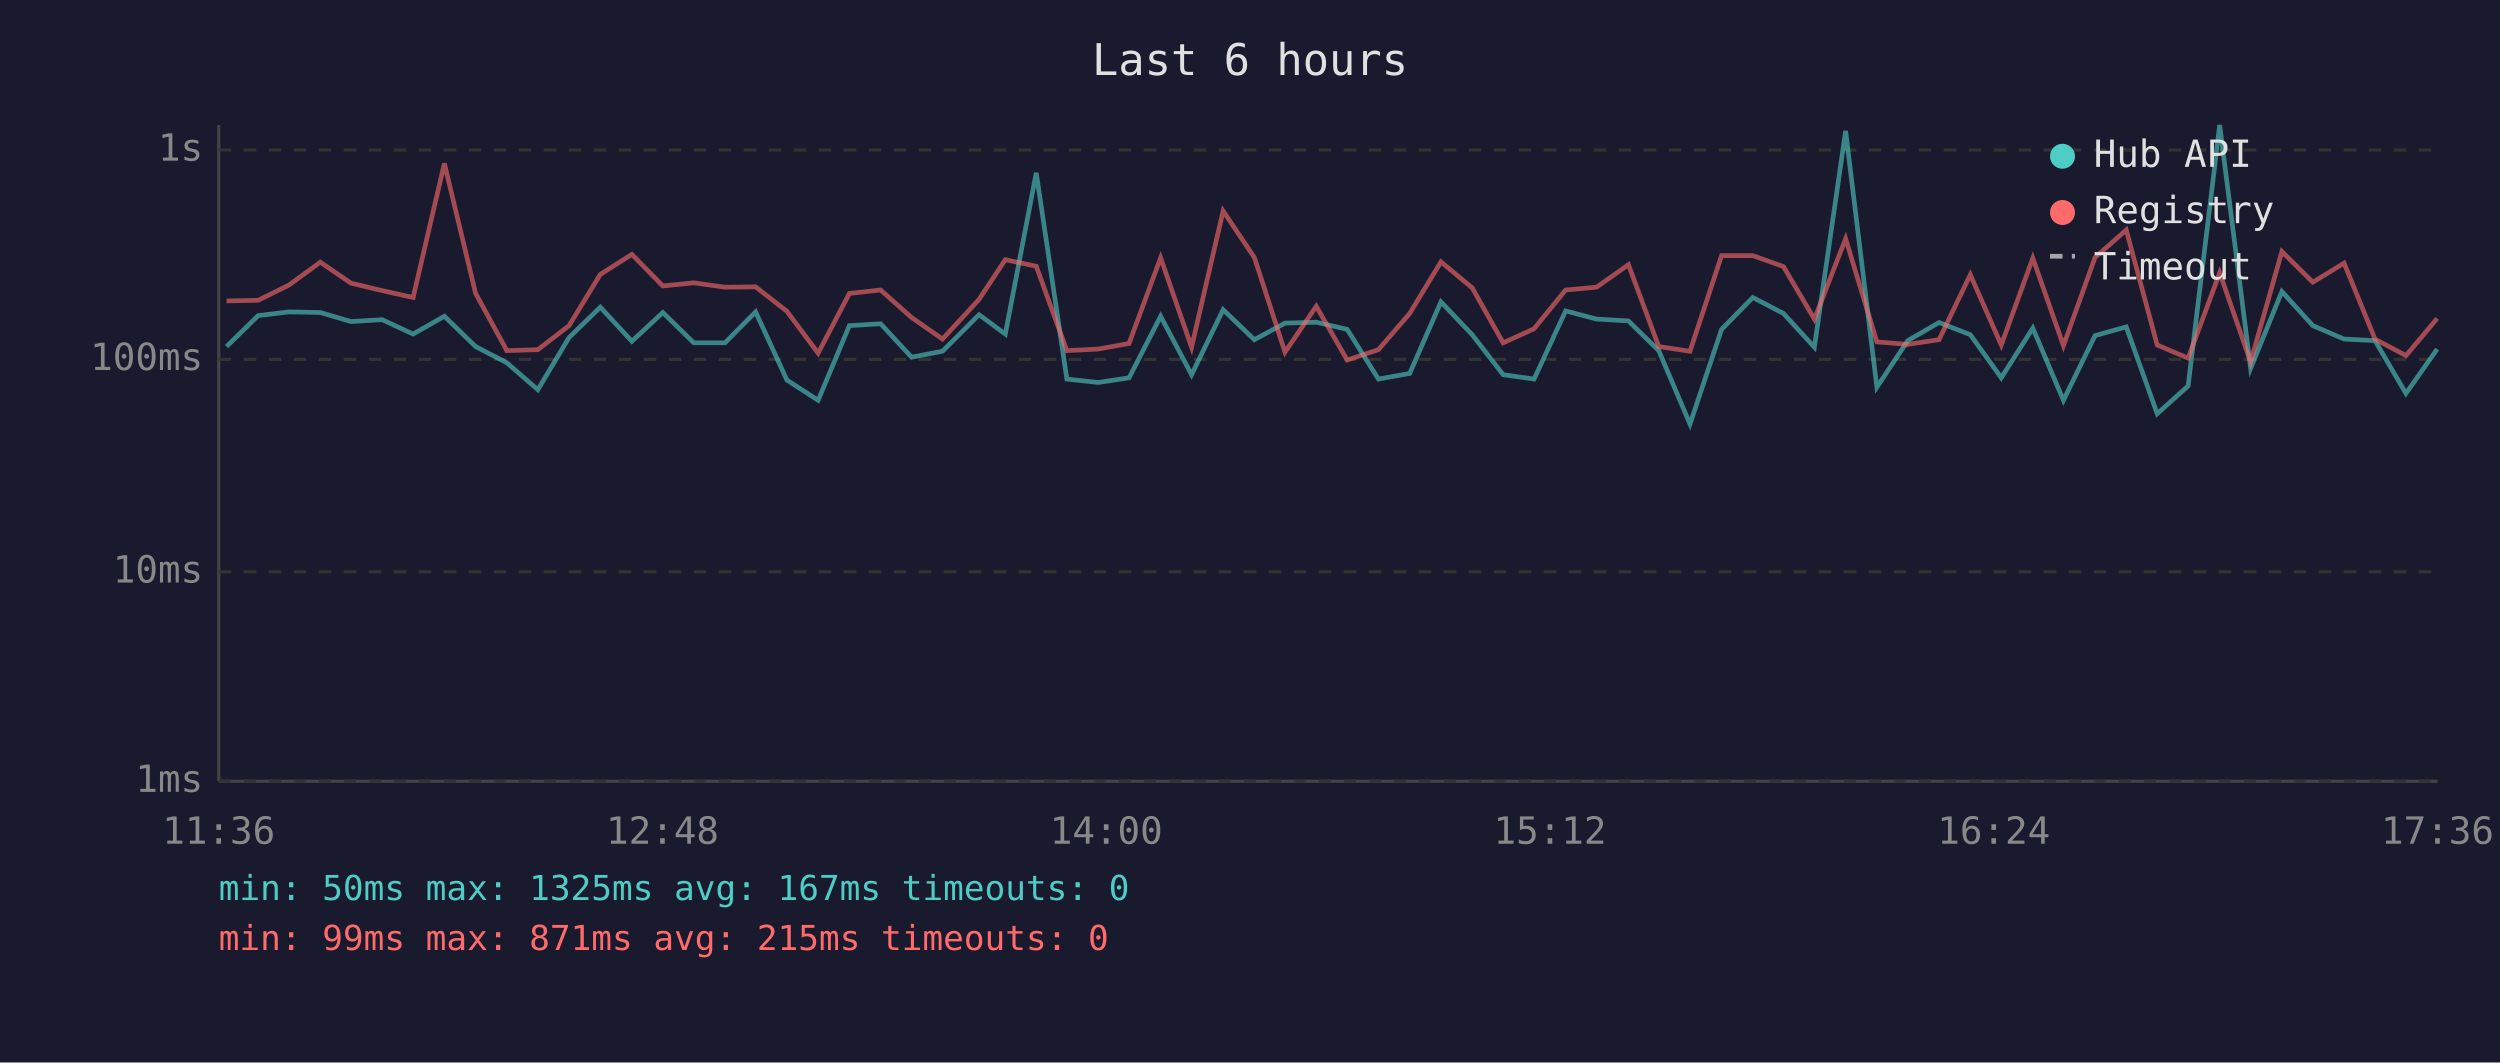
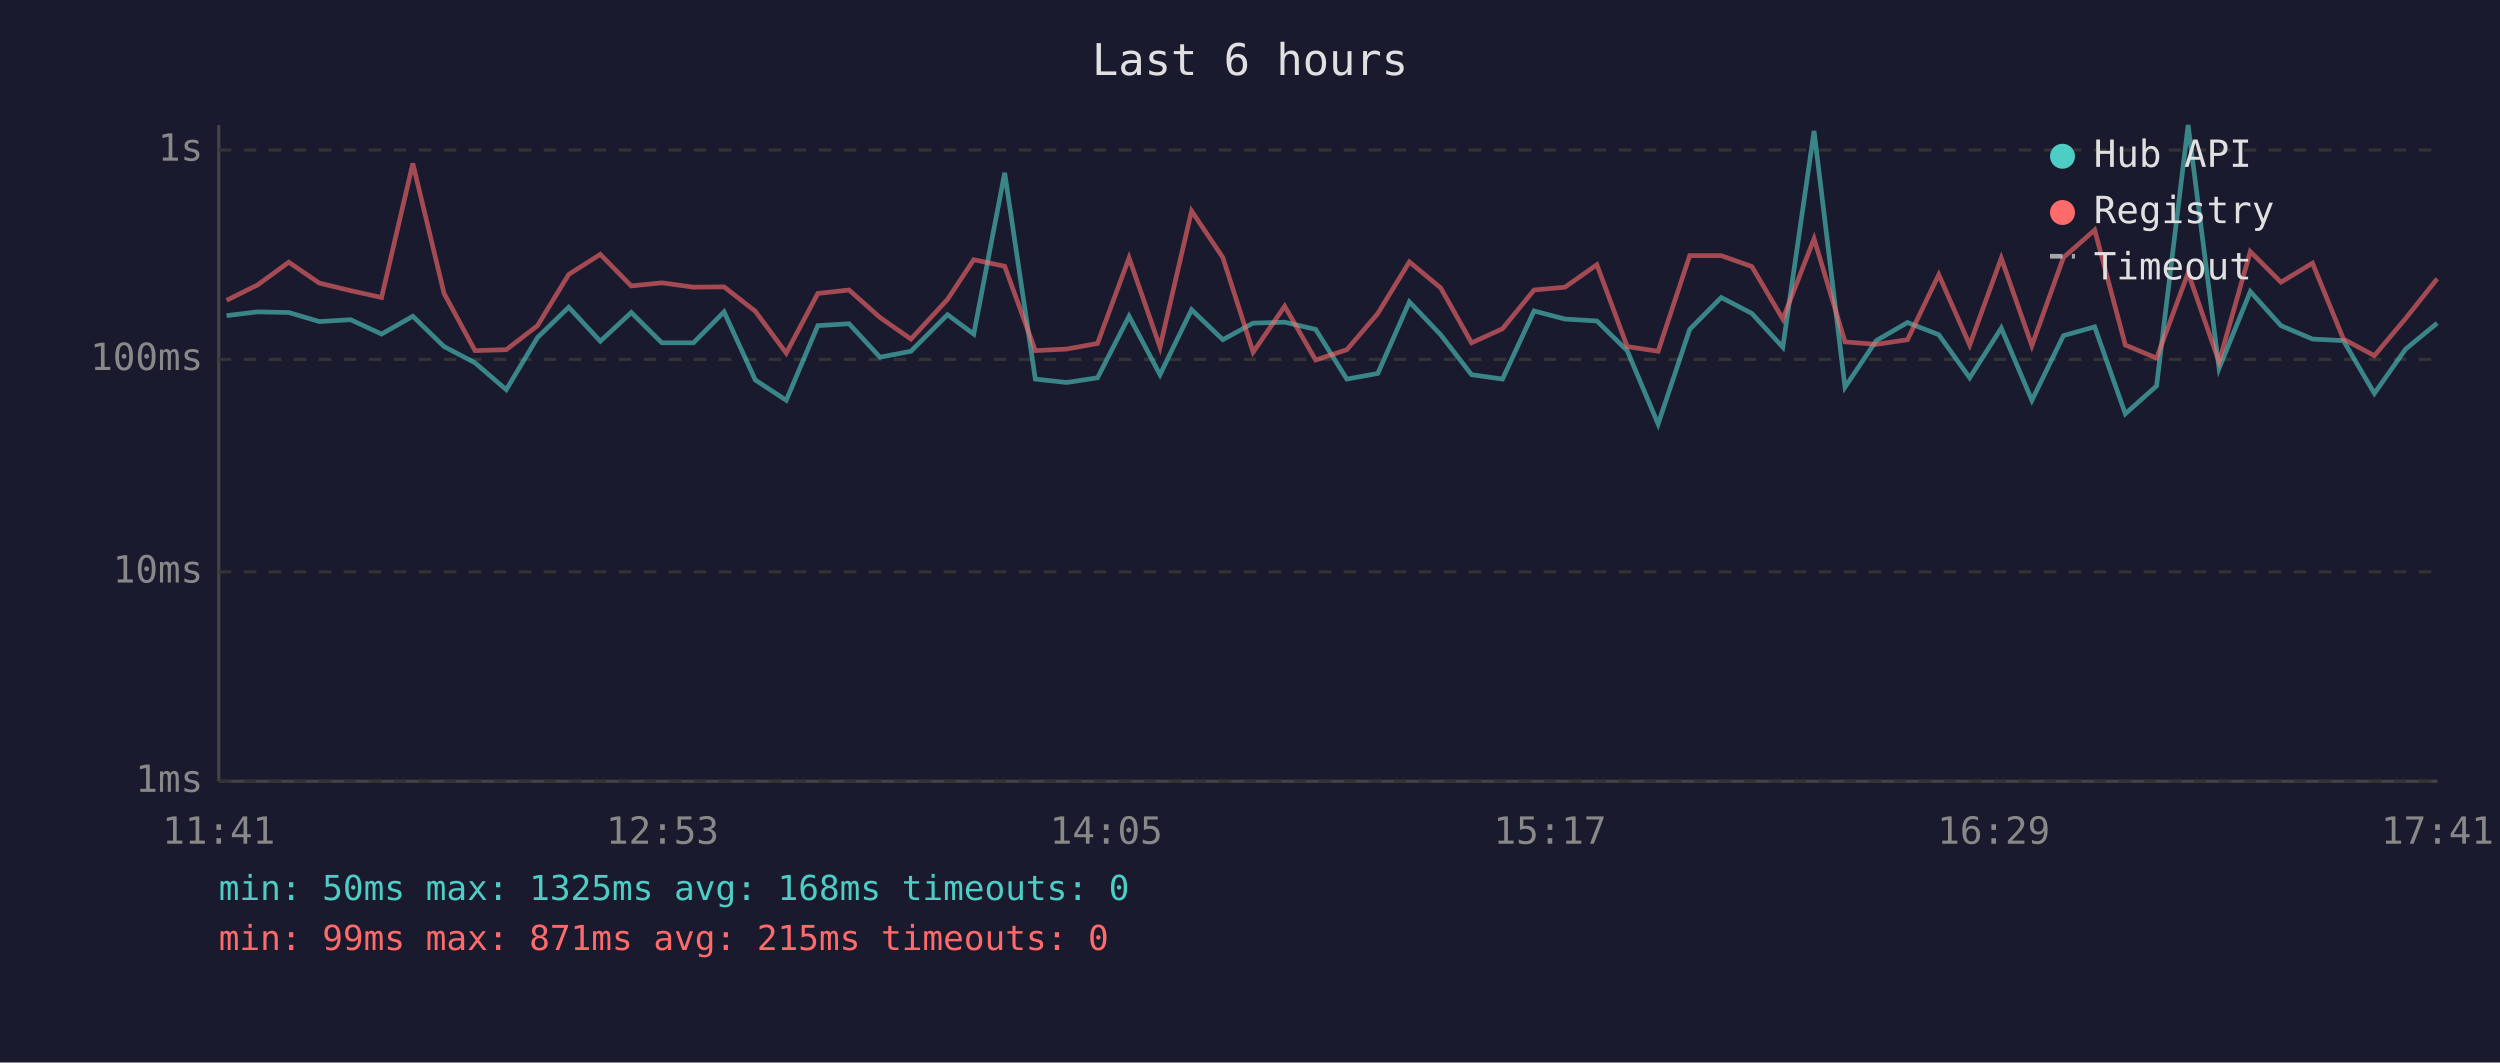
<svg xmlns="http://www.w3.org/2000/svg" viewBox="0 0 800 340" font-family="monospace" font-size="12">
  <rect width="800" height="340" fill="#1a1a2e" />
  <text x="400" y="24" fill="#e0e0e0" font-size="14" text-anchor="middle">Last 6 hours</text>
  <line x1="70" y1="40" x2="70" y2="250" stroke="#444" stroke-width="1" />
  <line x1="70" y1="250" x2="780" y2="250" stroke="#444" stroke-width="1" />
  <line x1="70" y1="250" x2="780" y2="250" stroke="#333" stroke-width="1" stroke-dasharray="4" />
  <text x="65" y="250" fill="#888" text-anchor="end" dominant-baseline="middle">1ms</text>
  <line x1="70" y1="183" x2="780" y2="183" stroke="#333" stroke-width="1" stroke-dasharray="4" />
  <text x="65" y="183" fill="#888" text-anchor="end" dominant-baseline="middle">10ms</text>
  <line x1="70" y1="115" x2="780" y2="115" stroke="#333" stroke-width="1" stroke-dasharray="4" />
  <text x="65" y="115" fill="#888" text-anchor="end" dominant-baseline="middle">100ms</text>
  <line x1="70" y1="48" x2="780" y2="48" stroke="#333" stroke-width="1" stroke-dasharray="4" />
  <text x="65" y="48" fill="#888" text-anchor="end" dominant-baseline="middle">1s</text>
-   <text x="70" y="270" fill="#888" text-anchor="middle">11:36</text>
-   <text x="212" y="270" fill="#888" text-anchor="middle">12:48</text>
-   <text x="354" y="270" fill="#888" text-anchor="middle">14:00</text>
-   <text x="496" y="270" fill="#888" text-anchor="middle">15:12</text>
-   <text x="638" y="270" fill="#888" text-anchor="middle">16:24</text>
-   <text x="780" y="270" fill="#888" text-anchor="middle">17:36</text>
-   <polyline points="72.5,110.9 82.6,101.0 92.5,99.8 102.5,100.0 112.3,102.9 122.3,102.3 132.2,106.9 142.2,101.2 152.2,110.9 162.2,116.1 172.1,124.7 182.1,108.0 192.1,98.3 202.2,109.2 212.1,100.0 222.0,109.7 232.0,109.7 241.8,99.8 251.8,121.6 261.8,128.1 271.8,104.2 281.8,103.6 291.7,114.3 301.6,112.4 313.3,100.7 321.7,106.9 331.6,55.3 341.4,121.3 351.4,122.4 361.3,120.9 371.4,101.2 381.3,119.9 391.4,99.1 401.4,108.7 411.2,103.4 421.2,103.1 431.1,105.4 441.1,121.3 451.1,119.5 461.1,96.6 471.1,107.1 481.0,119.9 490.9,121.3 501.0,99.5 510.9,102.1 521.1,102.7 530.8,112.2 540.8,135.7 550.9,105.4 560.9,95.2 570.7,100.3 580.6,111.1 590.6,41.9 600.6,123.9 610.5,109.0 620.5,103.2 630.5,107.1 640.4,120.9 650.5,105.0 660.3,128.1 670.4,107.4 680.4,104.6 690.3,132.4 700.2,123.5 710.3,40.0 720.2,117.9 730.2,93.3 740.1,104.2 750.1,108.5 760.0,109.0 769.9,125.9 779.9,111.7" fill="none" stroke="#4ecdc4" stroke-width="1.5" opacity="0.6" />
-   <polyline points="72.5,96.3 82.6,96.1 92.5,91.2 102.5,83.9 112.3,90.6 122.3,93.0 132.2,95.2 142.2,52.3 152.2,93.9 162.2,112.2 172.1,111.9 182.1,104.2 192.1,87.8 202.2,81.4 212.1,91.5 222.0,90.5 232.0,91.9 241.8,91.8 251.8,99.6 261.8,113.0 271.8,93.9 281.8,92.8 291.7,101.6 301.6,108.5 313.3,95.8 321.7,83.1 331.6,85.2 341.4,112.2 351.4,111.7 361.3,109.9 371.4,82.5 381.3,111.1 391.4,67.5 401.4,82.4 411.2,112.7 421.2,98.0 431.1,115.2 441.1,111.9 451.1,100.3 461.1,83.8 471.1,92.1 481.0,109.7 490.9,105.2 501.0,92.8 510.9,91.9 521.1,84.7 530.8,110.9 540.8,112.4 550.9,81.8 560.9,81.8 570.7,85.3 580.6,102.1 590.6,76.4 600.6,109.4 610.5,110.2 620.5,108.7 630.5,87.9 640.4,110.4 650.5,82.6 660.3,110.6 670.4,82.4 680.4,73.6 690.3,110.4 700.2,114.6 710.3,87.3 720.2,115.8 730.2,80.5 740.1,90.3 750.1,84.2 760.0,108.5 769.9,113.8 779.9,101.9" fill="none" stroke="#ff6b6b" stroke-width="1.5" opacity="0.6" />
+   <text x="70" y="270" fill="#888" text-anchor="middle">11:41</text>
+   <text x="212" y="270" fill="#888" text-anchor="middle">12:53</text>
+   <text x="354" y="270" fill="#888" text-anchor="middle">14:05</text>
+   <text x="496" y="270" fill="#888" text-anchor="middle">15:17</text>
+   <text x="638" y="270" fill="#888" text-anchor="middle">16:29</text>
+   <text x="780" y="270" fill="#888" text-anchor="middle">17:41</text>
+   <polyline points="72.5,101.0 82.4,99.8 92.4,100.0 102.2,102.9 112.2,102.3 122.1,106.9 132.1,101.2 142.1,110.9 152.0,116.1 162.0,124.7 172.0,108.0 182.0,98.3 192.1,109.2 202.0,100.0 211.8,109.7 221.9,109.7 231.7,99.8 241.7,121.6 251.6,128.1 261.7,104.2 271.7,103.6 281.6,114.3 291.5,112.4 303.2,100.7 311.6,106.9 321.5,55.3 331.3,121.3 341.3,122.4 351.2,120.9 361.3,101.2 371.2,119.9 381.3,99.1 391.3,108.7 401.0,103.4 411.1,103.1 421.0,105.4 431.0,121.3 440.9,119.5 451.0,96.6 461.0,107.1 470.9,119.9 480.8,121.3 490.9,99.5 500.8,102.1 511.0,102.7 520.7,112.2 530.6,135.7 540.7,105.4 550.8,95.2 560.6,100.3 570.5,111.1 580.5,41.9 590.4,123.9 600.4,109.0 610.4,103.2 620.4,107.1 630.3,120.9 640.4,105.0 650.2,128.1 660.3,107.4 670.3,104.6 680.1,132.4 690.1,123.5 700.2,40.0 710.1,117.9 720.1,93.3 729.9,104.2 740.0,108.5 749.9,109.0 759.8,125.9 769.8,111.7 779.9,103.4" fill="none" stroke="#4ecdc4" stroke-width="1.5" opacity="0.6" />
+   <polyline points="72.5,96.1 82.4,91.2 92.4,83.9 102.2,90.6 112.2,93.0 122.1,95.2 132.1,52.3 142.1,93.9 152.0,112.2 162.0,111.9 172.0,104.2 182.0,87.8 192.1,81.4 202.0,91.5 211.8,90.5 221.9,91.9 231.7,91.8 241.7,99.6 251.6,113.0 261.7,93.9 271.7,92.8 281.6,101.6 291.5,108.5 303.2,95.8 311.6,83.1 321.5,85.2 331.3,112.2 341.3,111.7 351.2,109.9 361.3,82.5 371.2,111.1 381.3,67.5 391.3,82.4 401.0,112.7 411.1,98.0 421.0,115.2 431.0,111.9 440.9,100.3 451.0,83.8 461.0,92.1 470.9,109.7 480.8,105.2 490.9,92.8 500.8,91.9 511.0,84.7 520.7,110.9 530.6,112.4 540.7,81.8 550.8,81.8 560.6,85.3 570.5,102.1 580.5,76.4 590.4,109.4 600.4,110.2 610.4,108.7 620.4,87.9 630.3,110.4 640.4,82.6 650.2,110.6 660.3,82.4 670.3,73.6 680.1,110.4 690.1,114.6 700.2,87.3 710.1,115.8 720.1,80.5 729.9,90.3 740.0,84.2 749.9,108.5 759.8,113.8 769.8,101.9 779.9,89.2" fill="none" stroke="#ff6b6b" stroke-width="1.5" opacity="0.6" />
  <circle cx="660" cy="50" r="4" fill="#4ecdc4" />
  <text x="670" y="50" fill="#e0e0e0" dominant-baseline="middle">Hub API</text>
  <circle cx="660" cy="68" r="4" fill="#ff6b6b" />
  <text x="670" y="68" fill="#e0e0e0" dominant-baseline="middle">Registry</text>
  <line x1="656" y1="82" x2="664" y2="82" stroke="#e0e0e0" stroke-width="1.5" stroke-dasharray="4,3" opacity="0.7" />
  <text x="670" y="86" fill="#e0e0e0" dominant-baseline="middle">Timeout</text>
-   <text x="70" y="288" fill="#4ecdc4" font-size="11">min: 50ms  max: 1325ms  avg: 167ms  timeouts: 0</text>
+   <text x="70" y="288" fill="#4ecdc4" font-size="11">min: 50ms  max: 1325ms  avg: 168ms  timeouts: 0</text>
  <text x="70" y="304" fill="#ff6b6b" font-size="11">min: 99ms  max: 871ms  avg: 215ms  timeouts: 0</text>
</svg>
